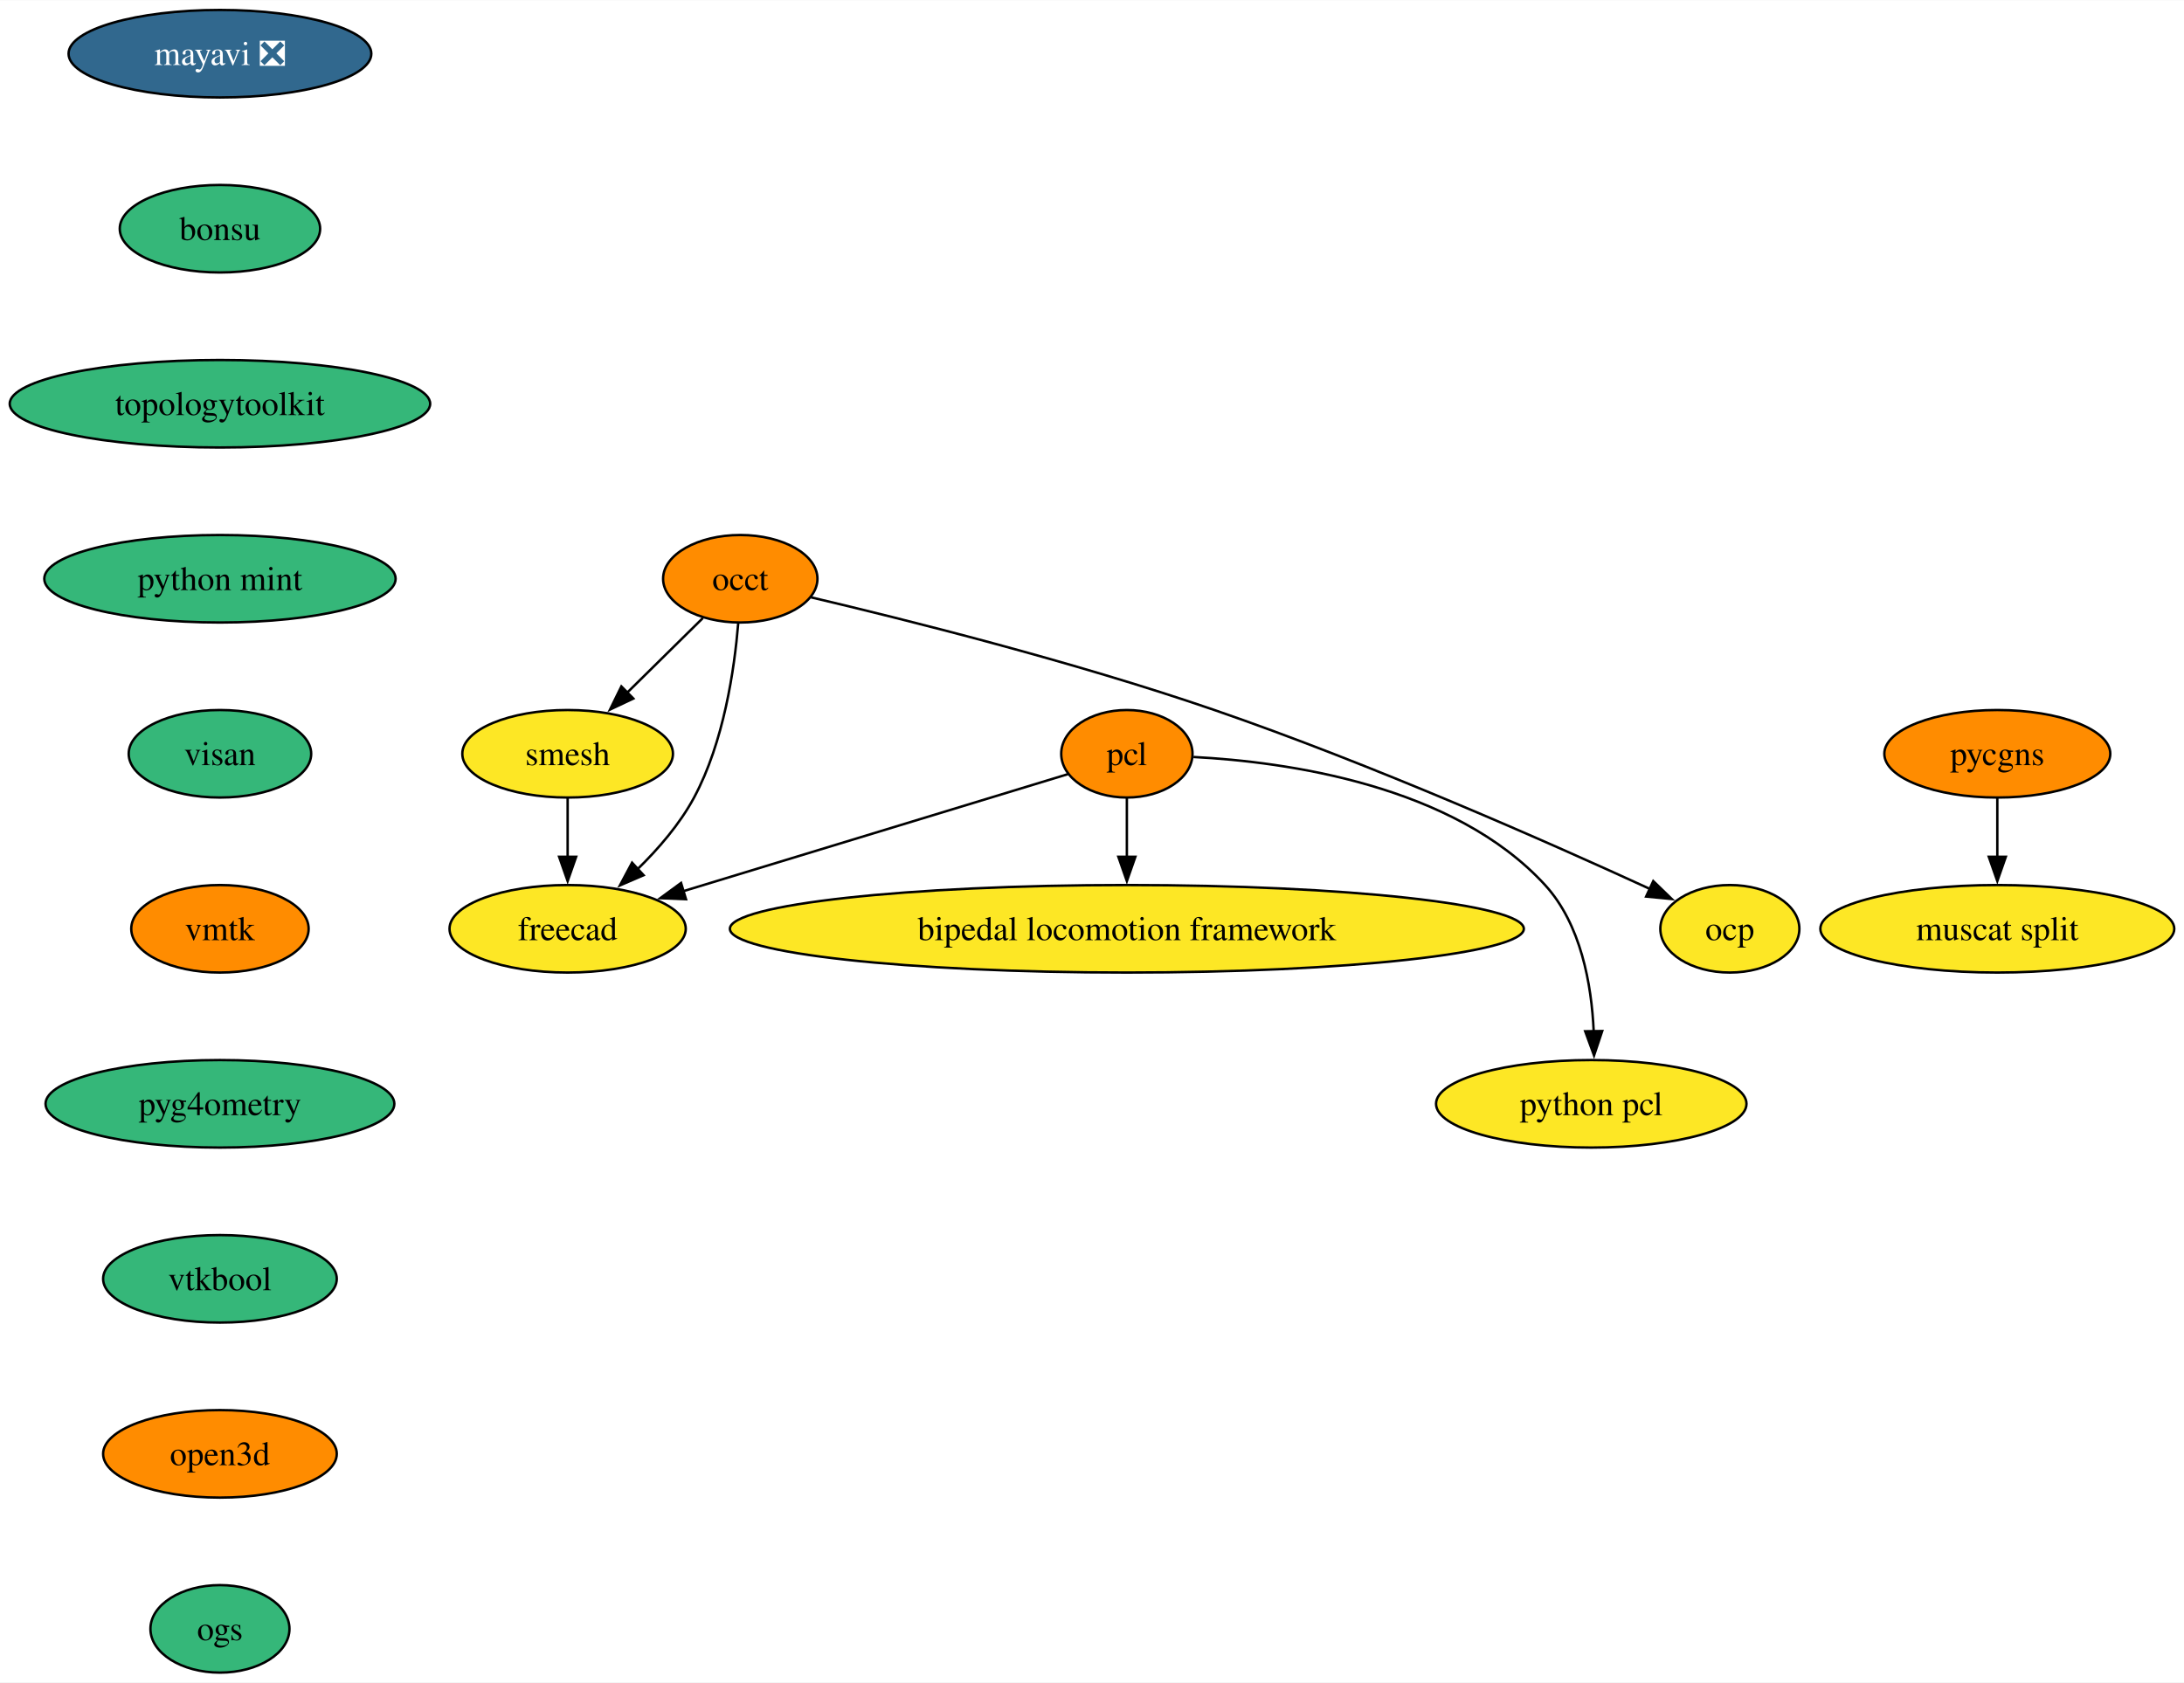
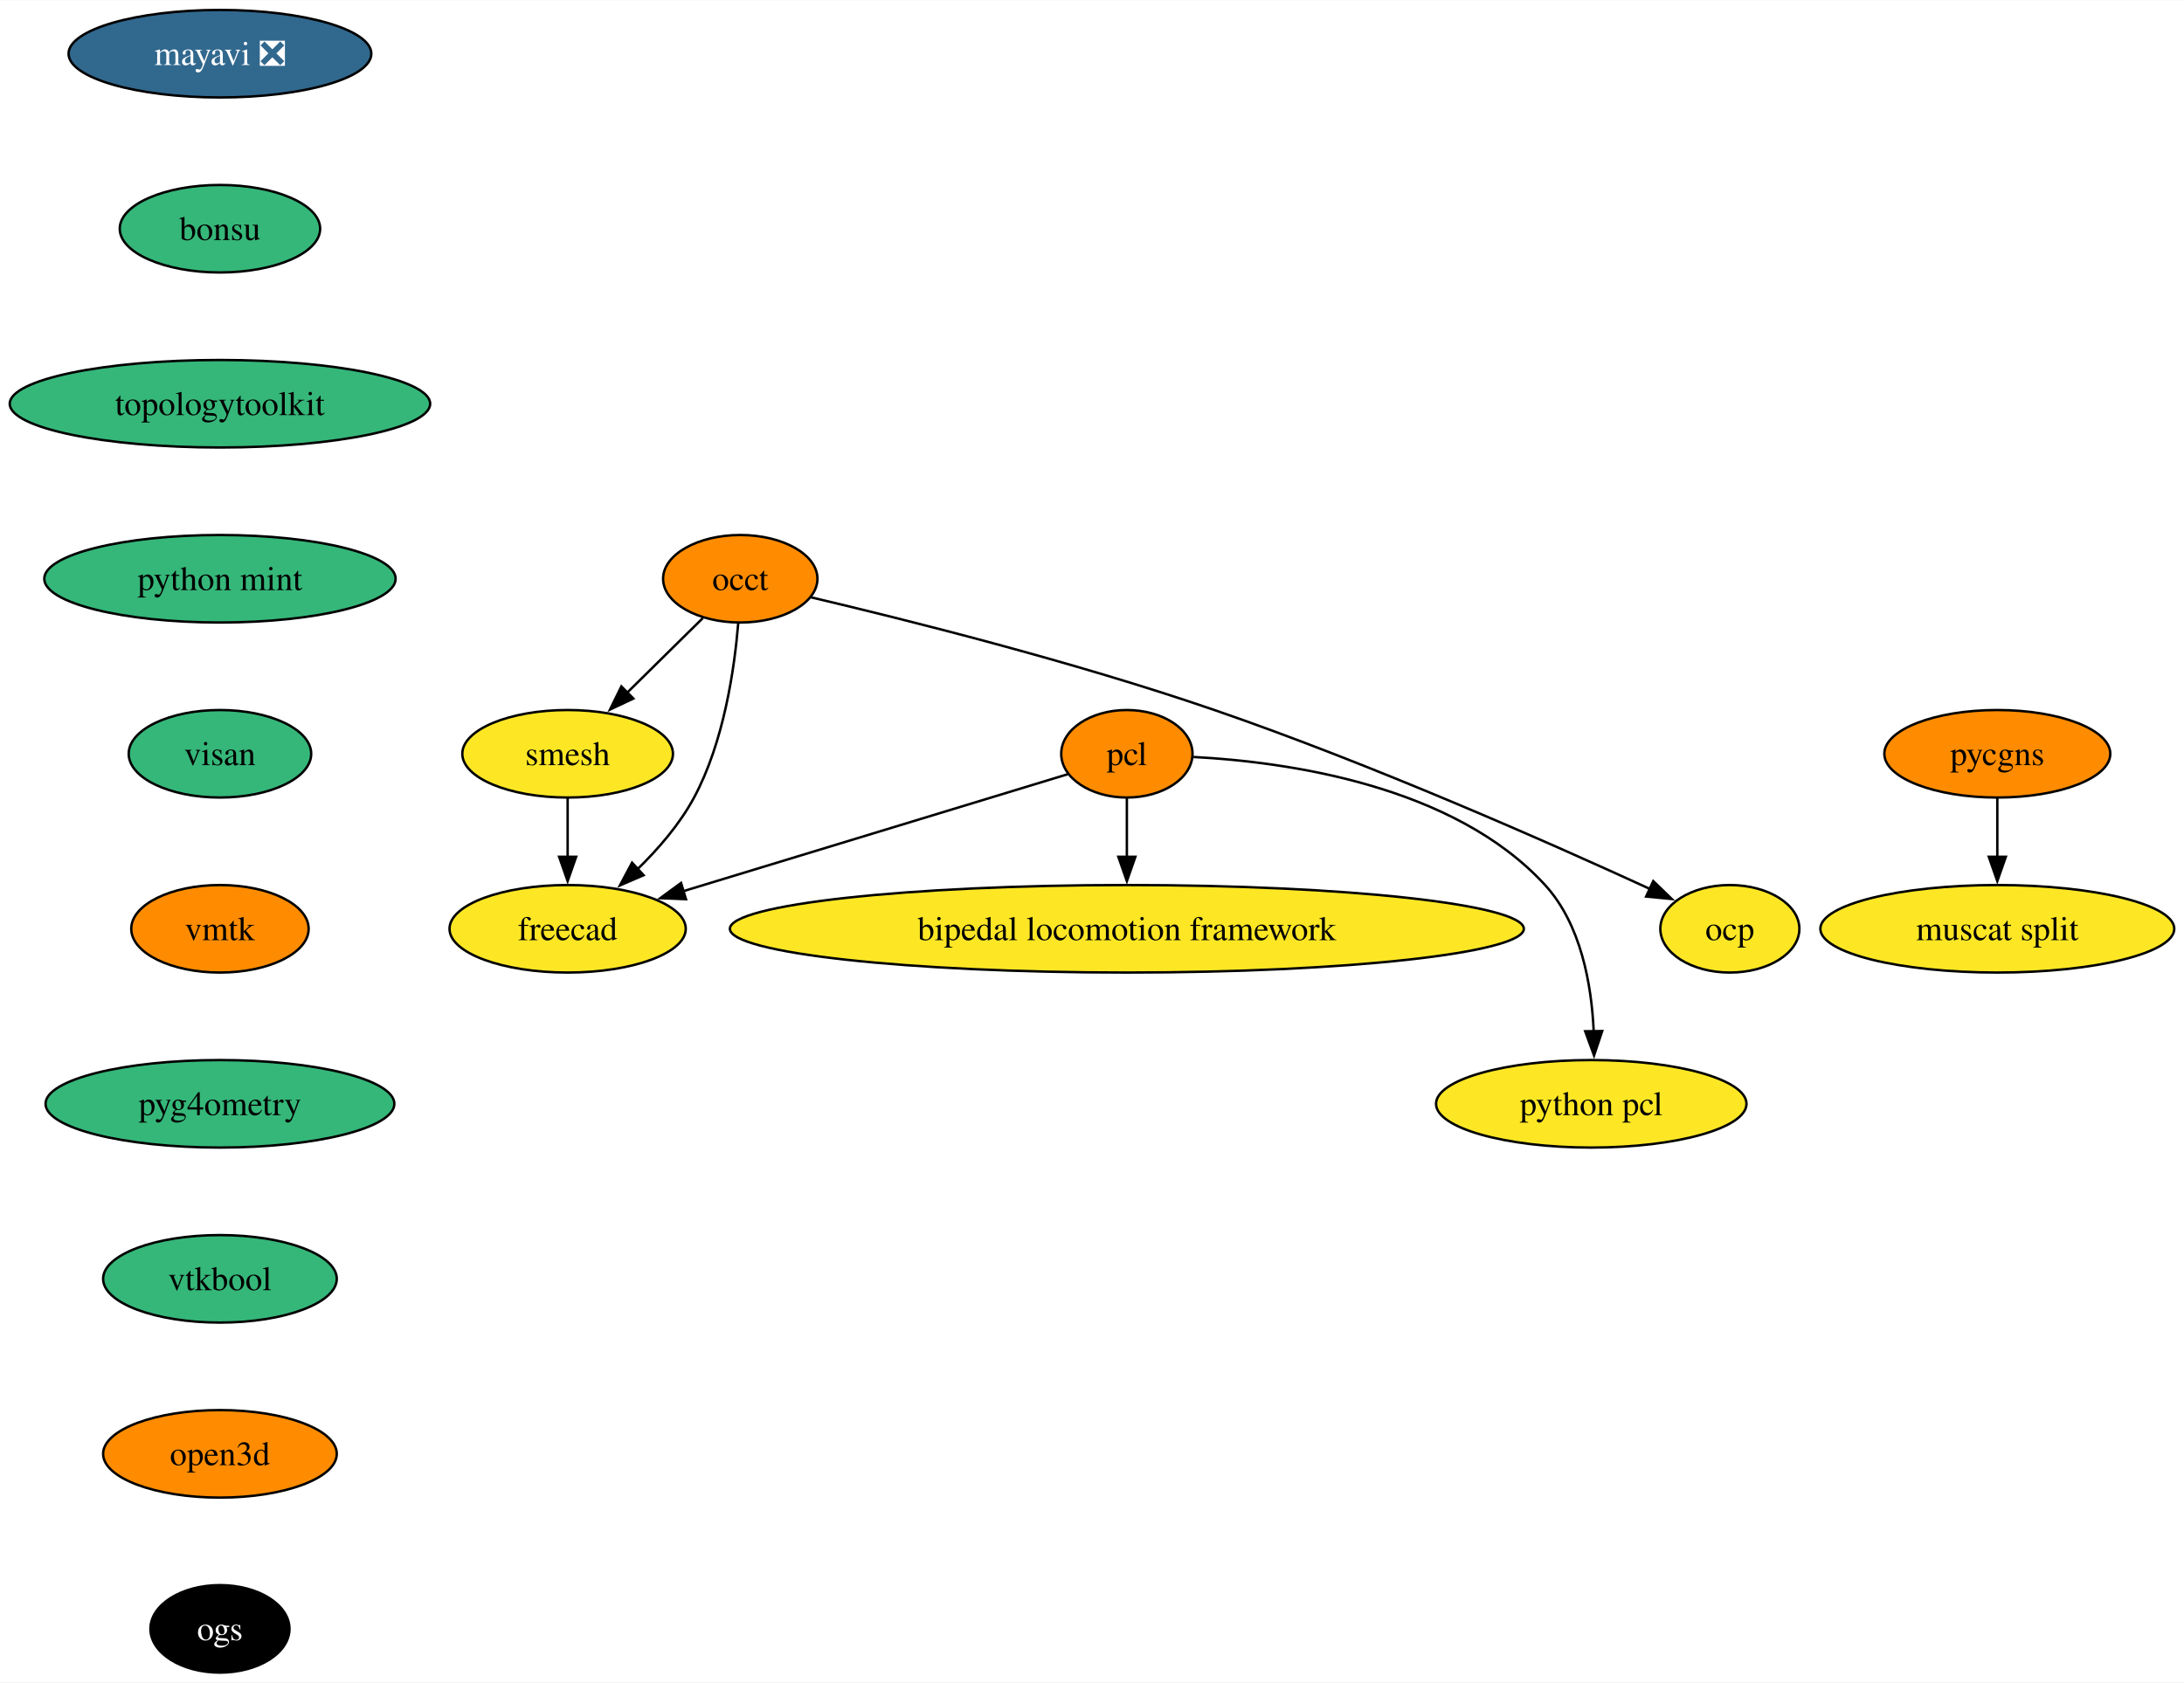
<svg xmlns="http://www.w3.org/2000/svg" xmlns:xlink="http://www.w3.org/1999/xlink" width="898pt" height="692pt" viewBox="0.00 0.00 898.24 692.00">
  <g id="graph0" class="graph" transform="scale(1 1) rotate(0) translate(4 688)">
    <polygon fill="white" stroke="none" points="-4,4 -4,-688 894.24,-688 894.24,4 -4,4" />
    <g id="node1" class="node">
      <g id="a_node1">
        <a xlink:href="https://github.com/conda-forge/mayavi-feedstock/pull/90" xlink:title="mayavi ❎">
          <ellipse fill="#31688e" stroke="black" cx="86.46" cy="-666" rx="62.26" ry="18" />
          <text text-anchor="middle" x="86.46" y="-661.33" font-family="Times,serif" font-size="14.00" fill="white">mayavi ❎</text>
        </a>
      </g>
    </g>
    <g id="node2" class="node">
      <g id="a_node2">
        <a xlink:href="https://github.com/conda-forge/bonsu-feedstock" xlink:title="bonsu">
          <ellipse fill="#35b779" stroke="black" cx="86.46" cy="-594" rx="41.21" ry="18" />
          <text text-anchor="middle" x="86.46" y="-589.33" font-family="Times,serif" font-size="14.00">bonsu</text>
        </a>
      </g>
    </g>
    <g id="node10" class="node">
      <g id="a_node10">
        <a xlink:href="https://github.com/conda-forge/topologytoolkit-feedstock" xlink:title="topologytoolkit">
          <ellipse fill="#35b779" stroke="black" cx="86.46" cy="-522" rx="86.46" ry="18" />
          <text text-anchor="middle" x="86.46" y="-517.33" font-family="Times,serif" font-size="14.00">topologytoolkit</text>
        </a>
      </g>
    </g>
    <g id="node3" class="node">
      <g id="a_node3">
        <a xlink:href="https://github.com/conda-forge/occt-feedstock" xlink:title="occt">
          <ellipse fill="#ff8c00" stroke="black" cx="300.46" cy="-450" rx="31.74" ry="18" />
          <text text-anchor="middle" x="300.46" y="-445.32" font-family="Times,serif" font-size="14.00">occt</text>
        </a>
      </g>
    </g>
    <g id="node4" class="node">
      <g id="a_node4">
        <a xlink:href="https://github.com/conda-forge/smesh-feedstock" xlink:title="smesh">
          <ellipse fill="#fde725" stroke="black" cx="229.46" cy="-378" rx="43.32" ry="18" />
          <text text-anchor="middle" x="229.46" y="-373.32" font-family="Times,serif" font-size="14.00">smesh</text>
        </a>
      </g>
    </g>
    <g id="edge2" class="edge">
      <path fill="none" stroke="black" d="M285.05,-433.81C275.91,-424.8 264.12,-413.18 253.75,-402.95" />
      <polygon fill="black" stroke="black" points="256.48,-400.72 246.9,-396.2 251.56,-405.71 256.48,-400.72" />
    </g>
    <g id="node5" class="node">
      <g id="a_node5">
        <a xlink:href="https://github.com/conda-forge/freecad-feedstock" xlink:title="freecad">
          <ellipse fill="#fde725" stroke="black" cx="229.46" cy="-306" rx="48.58" ry="18" />
          <text text-anchor="middle" x="229.46" y="-301.32" font-family="Times,serif" font-size="14.00">freecad</text>
        </a>
      </g>
    </g>
    <g id="edge3" class="edge">
      <path fill="none" stroke="black" d="M299.61,-431.62C298.07,-412.93 293.72,-382.82 281.46,-360 275.59,-349.07 266.78,-338.87 258.07,-330.39" />
      <polygon fill="black" stroke="black" points="260.7,-328.05 250.97,-323.85 255.96,-333.2 260.7,-328.05" />
    </g>
    <g id="node6" class="node">
      <g id="a_node6">
        <a xlink:href="https://github.com/conda-forge/ocp-feedstock" xlink:title="ocp">
          <ellipse fill="#fde725" stroke="black" cx="707.46" cy="-306" rx="28.59" ry="18" />
          <text text-anchor="middle" x="707.46" y="-301.32" font-family="Times,serif" font-size="14.00">ocp</text>
        </a>
      </g>
    </g>
    <g id="edge4" class="edge">
      <path fill="none" stroke="black" d="M329.56,-442.36C368,-433.31 437.57,-415.92 495.46,-396 560.25,-373.7 633.47,-341.29 674.69,-322.35" />
      <polygon fill="black" stroke="black" points="675.96,-325.62 683.57,-318.25 673.02,-319.27 675.96,-325.62" />
    </g>
    <g id="edge5" class="edge">
      <path fill="none" stroke="black" d="M229.46,-359.7C229.46,-352.41 229.46,-343.73 229.46,-335.54" />
      <polygon fill="black" stroke="black" points="232.96,-335.62 229.46,-325.62 225.96,-335.62 232.96,-335.62" />
    </g>
    <g id="node7" class="node">
      <g id="a_node7">
        <a xlink:href="https://github.com/conda-forge/pcl-feedstock" xlink:title="pcl">
          <ellipse fill="#ff8c00" stroke="black" cx="459.46" cy="-378" rx="27" ry="18" />
          <text text-anchor="middle" x="459.46" y="-373.32" font-family="Times,serif" font-size="14.00">pcl</text>
        </a>
      </g>
    </g>
    <g id="edge6" class="edge">
      <path fill="none" stroke="black" d="M435.28,-369.64C397.83,-358.24 325.1,-336.11 276.9,-321.44" />
      <polygon fill="black" stroke="black" points="278.14,-318.16 267.56,-318.6 276.11,-324.86 278.14,-318.16" />
    </g>
    <g id="node8" class="node">
      <g id="a_node8">
        <a xlink:href="https://github.com/conda-forge/bipedal-locomotion-framework-feedstock" xlink:title="bipedal locomotion framework">
          <ellipse fill="#fde725" stroke="black" cx="459.46" cy="-306" rx="163.27" ry="18" />
          <text text-anchor="middle" x="459.46" y="-301.32" font-family="Times,serif" font-size="14.00">bipedal locomotion framework</text>
        </a>
      </g>
    </g>
    <g id="edge7" class="edge">
      <path fill="none" stroke="black" d="M459.46,-359.7C459.46,-352.41 459.46,-343.73 459.46,-335.54" />
      <polygon fill="black" stroke="black" points="462.96,-335.62 459.46,-325.62 455.96,-335.62 462.96,-335.62" />
    </g>
    <g id="node9" class="node">
      <g id="a_node9">
        <a xlink:href="https://github.com/conda-forge/python-pcl-feedstock" xlink:title="python pcl">
          <ellipse fill="#fde725" stroke="black" cx="650.46" cy="-234" rx="63.84" ry="18" />
          <text text-anchor="middle" x="650.46" y="-229.32" font-family="Times,serif" font-size="14.00">python pcl</text>
        </a>
      </g>
    </g>
    <g id="edge8" class="edge">
      <path fill="none" stroke="black" d="M486.85,-376.68C525.04,-374.68 593.8,-365.15 631.46,-324 646.23,-307.86 650.58,-283.14 651.46,-263.85" />
      <polygon fill="black" stroke="black" points="654.96,-263.94 651.6,-253.89 647.96,-263.84 654.96,-263.94" />
    </g>
    <g id="node11" class="node">
      <g id="a_node11">
        <a xlink:href="https://github.com/conda-forge/python-mint-feedstock" xlink:title="python mint">
          <ellipse fill="#35b779" stroke="black" cx="86.46" cy="-450" rx="72.25" ry="18" />
          <text text-anchor="middle" x="86.46" y="-445.32" font-family="Times,serif" font-size="14.00">python mint</text>
        </a>
      </g>
    </g>
    <g id="node12" class="node">
      <g id="a_node12">
        <a xlink:href="https://github.com/conda-forge/visan-feedstock" xlink:title="visan">
          <ellipse fill="#35b779" stroke="black" cx="86.46" cy="-378" rx="37.53" ry="18" />
          <text text-anchor="middle" x="86.46" y="-373.32" font-family="Times,serif" font-size="14.00">visan</text>
        </a>
      </g>
    </g>
    <g id="node15" class="node">
      <g id="a_node15">
        <a xlink:href="https://github.com/conda-forge/vmtk-feedstock" xlink:title="vmtk">
          <ellipse fill="#ff8c00" stroke="black" cx="86.46" cy="-306" rx="36.48" ry="18" />
          <text text-anchor="middle" x="86.46" y="-301.32" font-family="Times,serif" font-size="14.00">vmtk</text>
        </a>
      </g>
    </g>
    <g id="node13" class="node">
      <g id="a_node13">
        <a xlink:href="https://github.com/conda-forge/pycgns-feedstock" xlink:title="pycgns">
          <ellipse fill="#ff8c00" stroke="black" cx="817.46" cy="-378" rx="46.47" ry="18" />
          <text text-anchor="middle" x="817.46" y="-373.32" font-family="Times,serif" font-size="14.00">pycgns</text>
        </a>
      </g>
    </g>
    <g id="node14" class="node">
      <g id="a_node14">
        <a xlink:href="https://github.com/conda-forge/muscat-split-feedstock" xlink:title="muscat split">
          <ellipse fill="#fde725" stroke="black" cx="817.46" cy="-306" rx="72.78" ry="18" />
          <text text-anchor="middle" x="817.46" y="-301.32" font-family="Times,serif" font-size="14.00">muscat split</text>
        </a>
      </g>
    </g>
    <g id="edge12" class="edge">
      <path fill="none" stroke="black" d="M817.46,-359.7C817.46,-352.41 817.46,-343.73 817.46,-335.54" />
      <polygon fill="black" stroke="black" points="820.96,-335.62 817.46,-325.62 813.96,-335.62 820.96,-335.62" />
    </g>
    <g id="node16" class="node">
      <g id="a_node16">
        <a xlink:href="https://github.com/conda-forge/pyg4ometry-feedstock" xlink:title="pyg4ometry">
          <ellipse fill="#35b779" stroke="black" cx="86.46" cy="-234" rx="71.73" ry="18" />
          <text text-anchor="middle" x="86.46" y="-229.32" font-family="Times,serif" font-size="14.00">pyg4ometry</text>
        </a>
      </g>
    </g>
    <g id="node17" class="node">
      <g id="a_node17">
        <a xlink:href="https://github.com/conda-forge/vtkbool-feedstock" xlink:title="vtkbool">
          <ellipse fill="#35b779" stroke="black" cx="86.46" cy="-162" rx="48.05" ry="18" />
          <text text-anchor="middle" x="86.46" y="-157.32" font-family="Times,serif" font-size="14.00">vtkbool</text>
        </a>
      </g>
    </g>
    <g id="node18" class="node">
      <g id="a_node18">
        <a xlink:href="https://github.com/conda-forge/open3d-feedstock" xlink:title="open3d">
          <ellipse fill="#ff8c00" stroke="black" cx="86.46" cy="-90" rx="48.05" ry="18" />
          <text text-anchor="middle" x="86.46" y="-85.33" font-family="Times,serif" font-size="14.00">open3d</text>
        </a>
      </g>
    </g>
    <g id="node19" class="node">
      <g id="a_node19">
        <a xlink:href="https://github.com/conda-forge/ogs-feedstock" xlink:title="ogs">
-           <ellipse fill="#35b779" stroke="black" cx="86.46" cy="-18" rx="28.59" ry="18" />
-           <text text-anchor="middle" x="86.46" y="-13.32" font-family="Times,serif" font-size="14.00">ogs</text>
+           <ellipse fill="#000000" stroke="black" cx="86.46" cy="-18" rx="28.59" ry="18" />
+           <text text-anchor="middle" x="86.46" y="-13.32" font-family="Times,serif" font-size="14.00" fill="white">ogs</text>
        </a>
      </g>
    </g>
  </g>
</svg>
